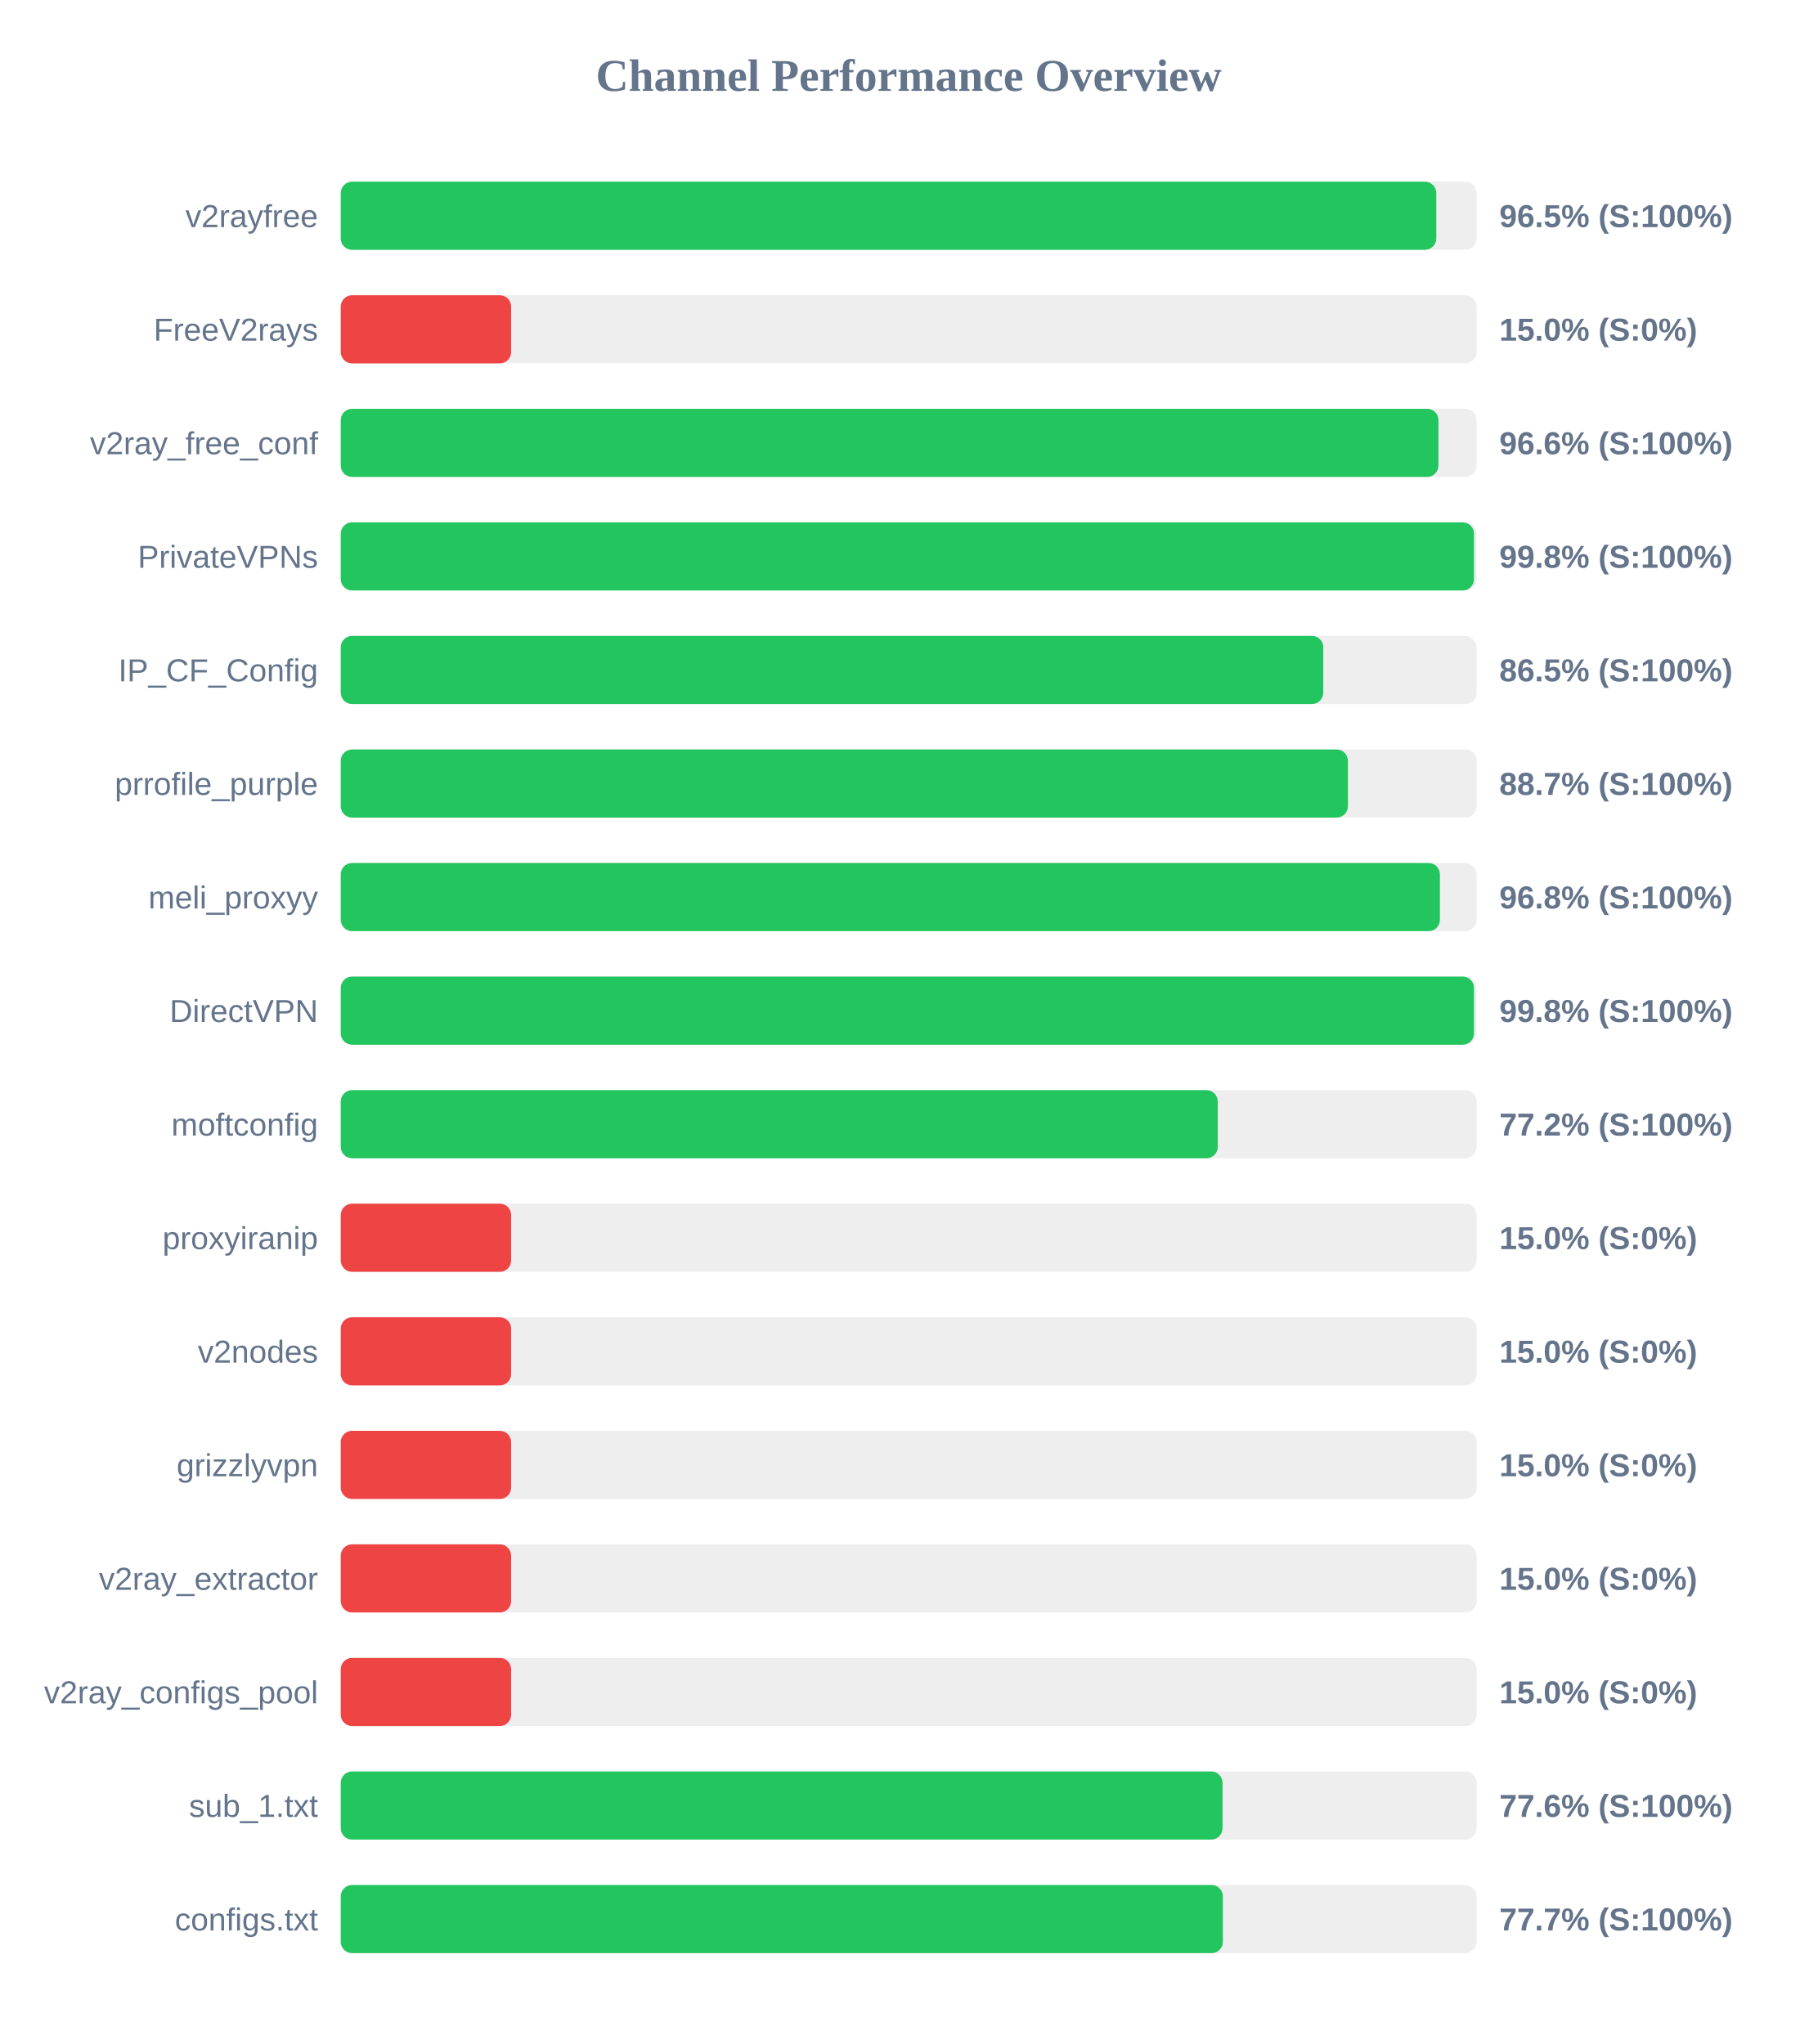
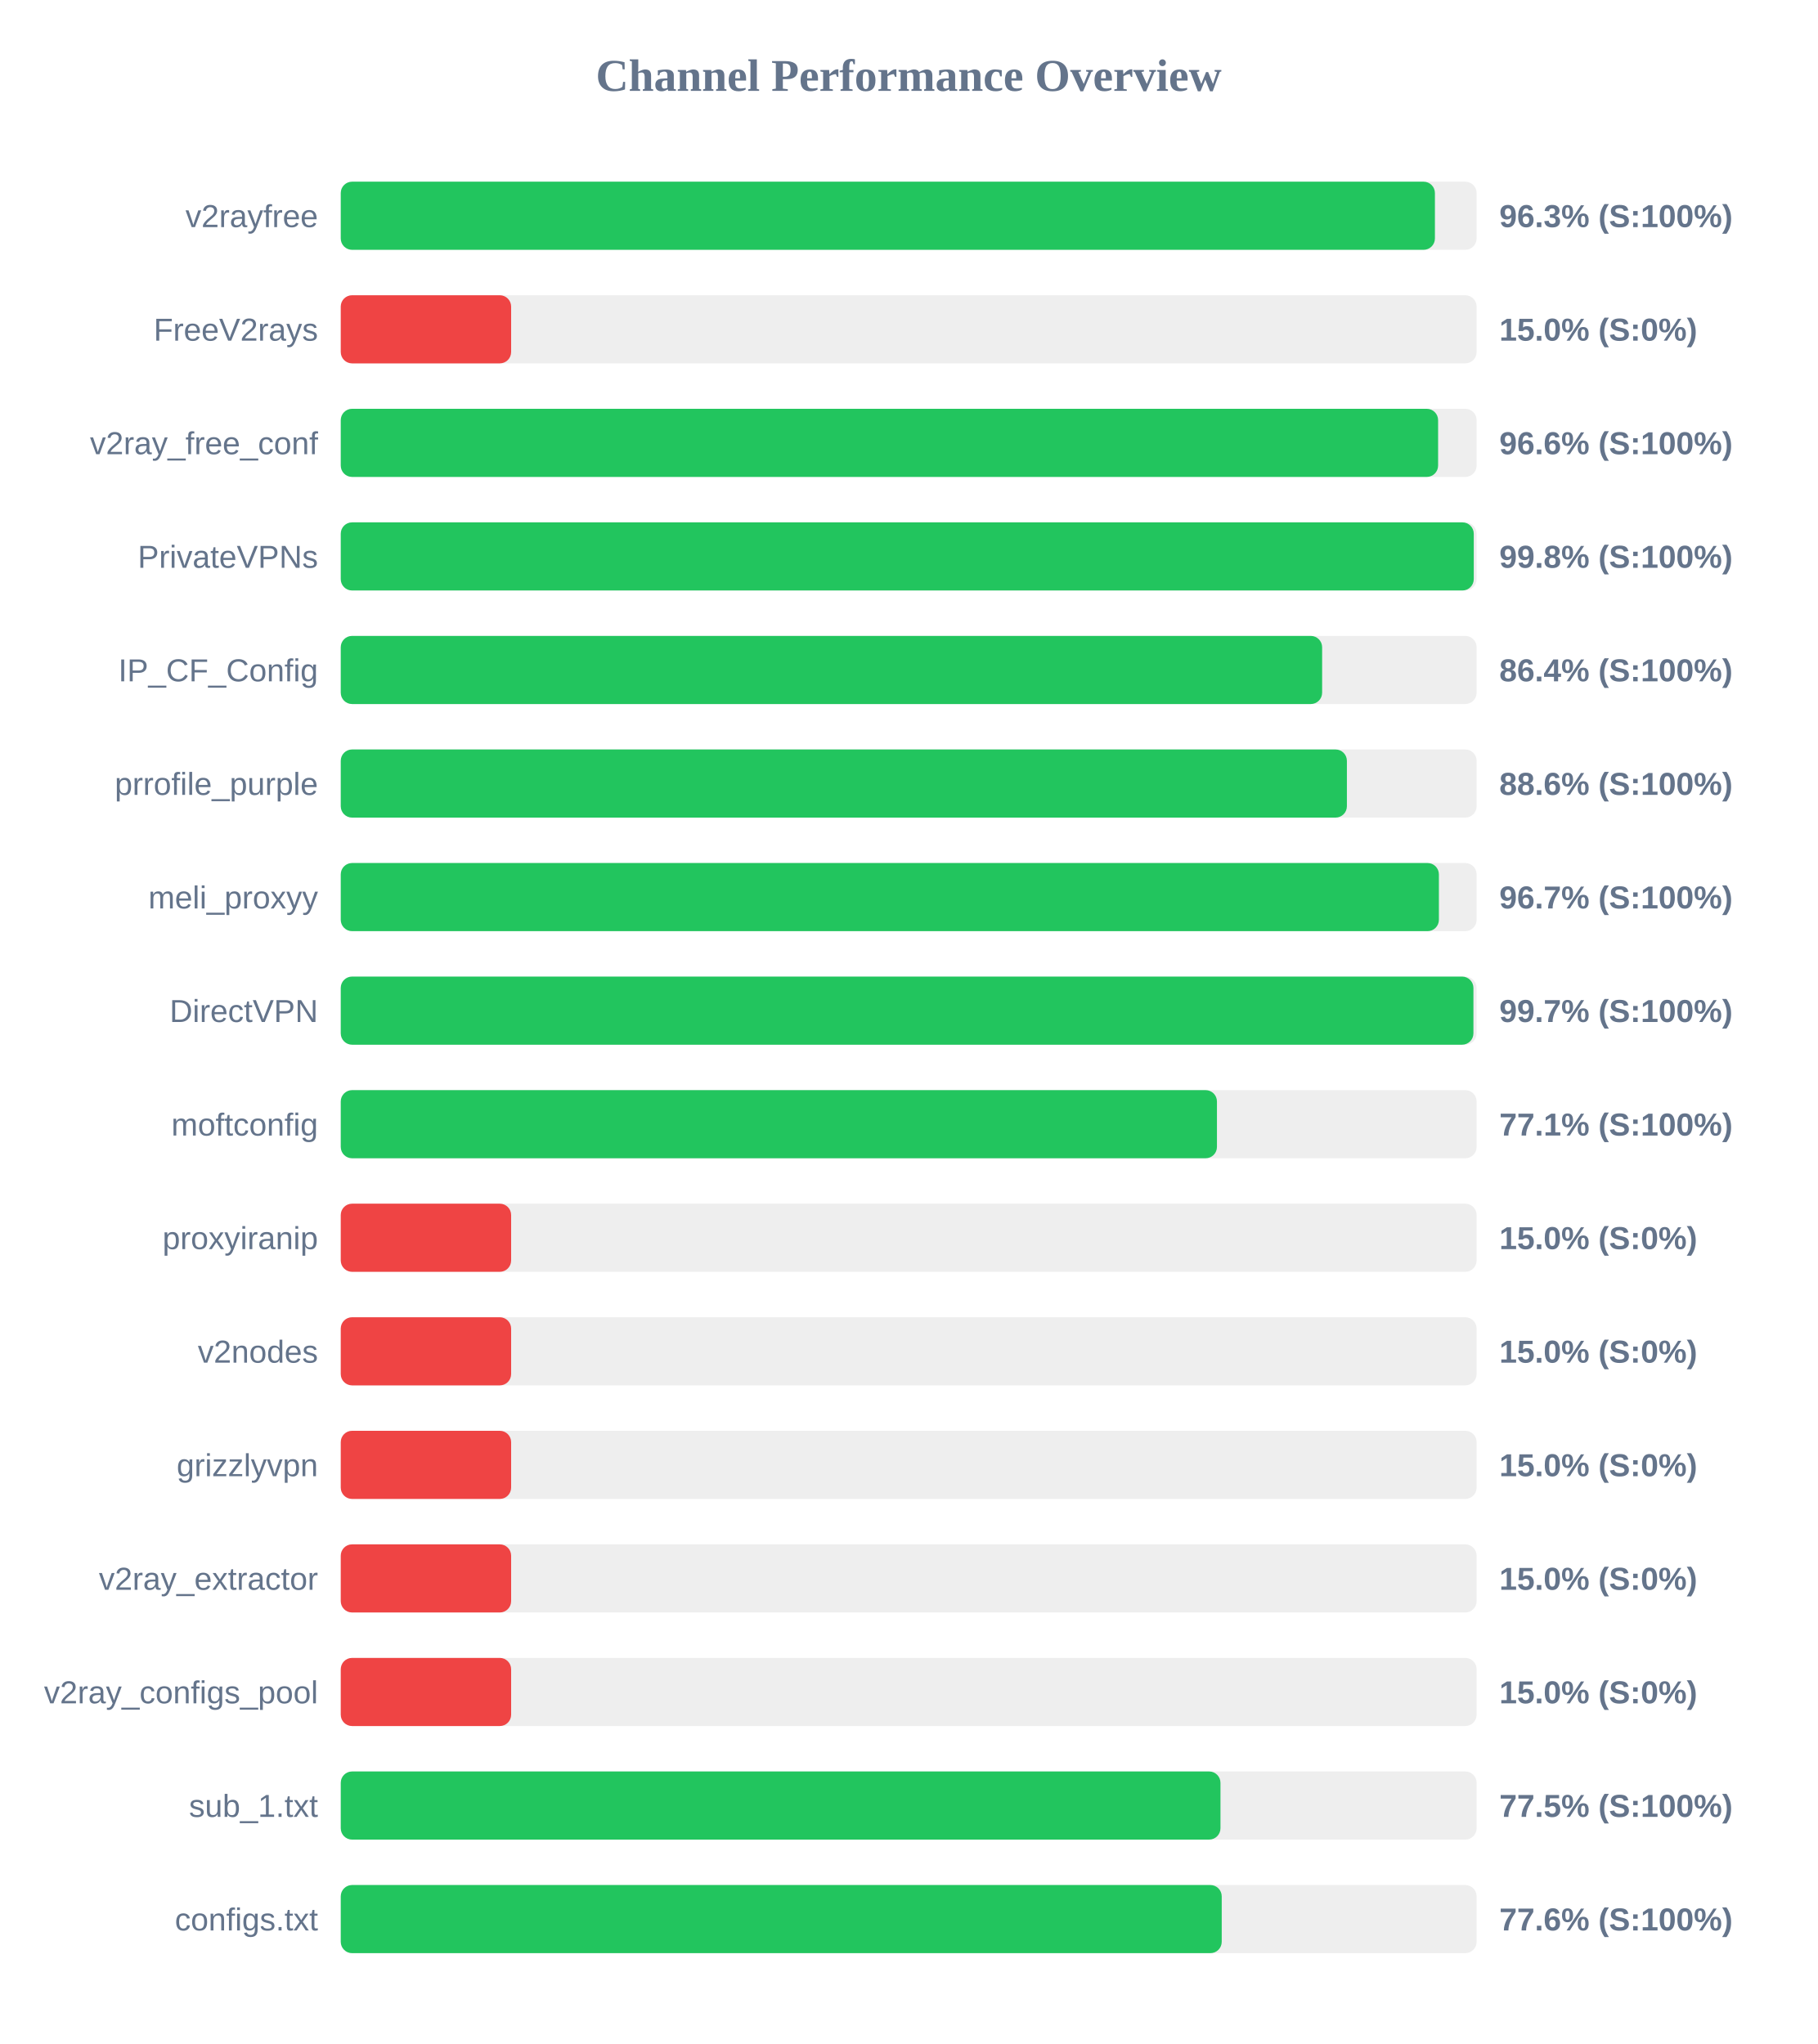
<svg xmlns="http://www.w3.org/2000/svg" width="800" height="900" version="1.1">
  <style>
        .row { font: 14px Arial; fill: #64748b; }
        .score { font: bold 14px Arial; fill: #64748b; }
    </style>
  <text x="400" y="40" text-anchor="middle" font-size="20px" font-weight="bold" fill="#64748b">Channel Performance Overview</text>
  <rect x="150" y="80" width="500" height="30" fill="#eee" rx="5" />
-   <rect x="150" y="80" width="482.25" height="30" fill="#22c55e" rx="5" />
+   <rect x="150" y="80" width="481.65" height="30" fill="#22c55e" rx="5" />
  <text x="140" y="100" text-anchor="end" class="row">v2rayfree</text>
-   <text x="660" y="100" text-anchor="start" class="score">96.5% (S:100%)</text>
+   <text x="660" y="100" text-anchor="start" class="score">96.3% (S:100%)</text>
  <rect x="150" y="130" width="500" height="30" fill="#eee" rx="5" />
  <rect x="150" y="130" width="75.0" height="30" fill="#ef4444" rx="5" />
  <text x="140" y="150" text-anchor="end" class="row">FreeV2rays</text>
  <text x="660" y="150" text-anchor="start" class="score">15.0% (S:0%)</text>
  <rect x="150" y="180" width="500" height="30" fill="#eee" rx="5" />
-   <rect x="150" y="180" width="483.2" height="30" fill="#22c55e" rx="5" />
+   <rect x="150" y="180" width="483.05" height="30" fill="#22c55e" rx="5" />
  <text x="140" y="200" text-anchor="end" class="row">v2ray_free_conf</text>
  <text x="660" y="200" text-anchor="start" class="score">96.6% (S:100%)</text>
  <rect x="150" y="230" width="500" height="30" fill="#eee" rx="5" />
-   <rect x="150" y="230" width="498.85" height="30" fill="#22c55e" rx="5" />
+   <rect x="150" y="230" width="498.75" height="30" fill="#22c55e" rx="5" />
  <text x="140" y="250" text-anchor="end" class="row">PrivateVPNs</text>
  <text x="660" y="250" text-anchor="start" class="score">99.8% (S:100%)</text>
  <rect x="150" y="280" width="500" height="30" fill="#eee" rx="5" />
-   <rect x="150" y="280" width="432.5" height="30" fill="#22c55e" rx="5" />
+   <rect x="150" y="280" width="432.0" height="30" fill="#22c55e" rx="5" />
  <text x="140" y="300" text-anchor="end" class="row">IP_CF_Config</text>
-   <text x="660" y="300" text-anchor="start" class="score">86.5% (S:100%)</text>
+   <text x="660" y="300" text-anchor="start" class="score">86.4% (S:100%)</text>
  <rect x="150" y="330" width="500" height="30" fill="#eee" rx="5" />
-   <rect x="150" y="330" width="443.35" height="30" fill="#22c55e" rx="5" />
+   <rect x="150" y="330" width="442.9" height="30" fill="#22c55e" rx="5" />
  <text x="140" y="350" text-anchor="end" class="row">prrofile_purple</text>
-   <text x="660" y="350" text-anchor="start" class="score">88.7% (S:100%)</text>
+   <text x="660" y="350" text-anchor="start" class="score">88.6% (S:100%)</text>
  <rect x="150" y="380" width="500" height="30" fill="#eee" rx="5" />
-   <rect x="150" y="380" width="483.85" height="30" fill="#22c55e" rx="5" />
+   <rect x="150" y="380" width="483.4" height="30" fill="#22c55e" rx="5" />
  <text x="140" y="400" text-anchor="end" class="row">meli_proxyy</text>
-   <text x="660" y="400" text-anchor="start" class="score">96.8% (S:100%)</text>
+   <text x="660" y="400" text-anchor="start" class="score">96.7% (S:100%)</text>
  <rect x="150" y="430" width="500" height="30" fill="#eee" rx="5" />
-   <rect x="150" y="430" width="498.85" height="30" fill="#22c55e" rx="5" />
+   <rect x="150" y="430" width="498.6" height="30" fill="#22c55e" rx="5" />
  <text x="140" y="450" text-anchor="end" class="row">DirectVPN</text>
-   <text x="660" y="450" text-anchor="start" class="score">99.8% (S:100%)</text>
+   <text x="660" y="450" text-anchor="start" class="score">99.7% (S:100%)</text>
  <rect x="150" y="480" width="500" height="30" fill="#eee" rx="5" />
-   <rect x="150" y="480" width="386.05" height="30" fill="#22c55e" rx="5" />
+   <rect x="150" y="480" width="385.7" height="30" fill="#22c55e" rx="5" />
  <text x="140" y="500" text-anchor="end" class="row">moftconfig</text>
-   <text x="660" y="500" text-anchor="start" class="score">77.2% (S:100%)</text>
+   <text x="660" y="500" text-anchor="start" class="score">77.1% (S:100%)</text>
  <rect x="150" y="530" width="500" height="30" fill="#eee" rx="5" />
  <rect x="150" y="530" width="75.0" height="30" fill="#ef4444" rx="5" />
  <text x="140" y="550" text-anchor="end" class="row">proxyiranip</text>
  <text x="660" y="550" text-anchor="start" class="score">15.0% (S:0%)</text>
  <rect x="150" y="580" width="500" height="30" fill="#eee" rx="5" />
  <rect x="150" y="580" width="75.0" height="30" fill="#ef4444" rx="5" />
  <text x="140" y="600" text-anchor="end" class="row">v2nodes</text>
  <text x="660" y="600" text-anchor="start" class="score">15.0% (S:0%)</text>
  <rect x="150" y="630" width="500" height="30" fill="#eee" rx="5" />
  <rect x="150" y="630" width="75.0" height="30" fill="#ef4444" rx="5" />
  <text x="140" y="650" text-anchor="end" class="row">grizzlyvpn</text>
  <text x="660" y="650" text-anchor="start" class="score">15.0% (S:0%)</text>
  <rect x="150" y="680" width="500" height="30" fill="#eee" rx="5" />
  <rect x="150" y="680" width="75.0" height="30" fill="#ef4444" rx="5" />
  <text x="140" y="700" text-anchor="end" class="row">v2ray_extractor</text>
  <text x="660" y="700" text-anchor="start" class="score">15.0% (S:0%)</text>
  <rect x="150" y="730" width="500" height="30" fill="#eee" rx="5" />
  <rect x="150" y="730" width="75.0" height="30" fill="#ef4444" rx="5" />
  <text x="140" y="750" text-anchor="end" class="row">v2ray_configs_pool</text>
  <text x="660" y="750" text-anchor="start" class="score">15.0% (S:0%)</text>
  <rect x="150" y="780" width="500" height="30" fill="#eee" rx="5" />
-   <rect x="150" y="780" width="388.15" height="30" fill="#22c55e" rx="5" />
+   <rect x="150" y="780" width="387.25" height="30" fill="#22c55e" rx="5" />
  <text x="140" y="800" text-anchor="end" class="row">sub_1.txt</text>
-   <text x="660" y="800" text-anchor="start" class="score">77.6% (S:100%)</text>
+   <text x="660" y="800" text-anchor="start" class="score">77.5% (S:100%)</text>
  <rect x="150" y="830" width="500" height="30" fill="#eee" rx="5" />
-   <rect x="150" y="830" width="388.3" height="30" fill="#22c55e" rx="5" />
+   <rect x="150" y="830" width="387.8" height="30" fill="#22c55e" rx="5" />
  <text x="140" y="850" text-anchor="end" class="row">configs.txt</text>
-   <text x="660" y="850" text-anchor="start" class="score">77.7% (S:100%)</text>
+   <text x="660" y="850" text-anchor="start" class="score">77.6% (S:100%)</text>
</svg>
